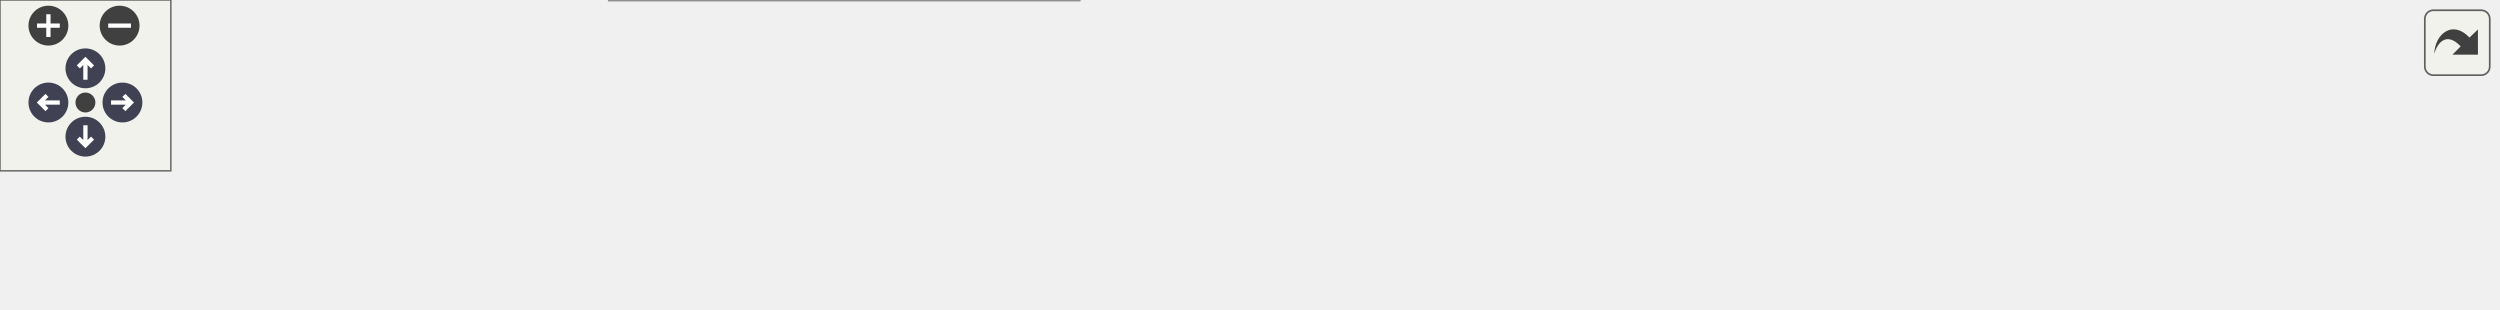
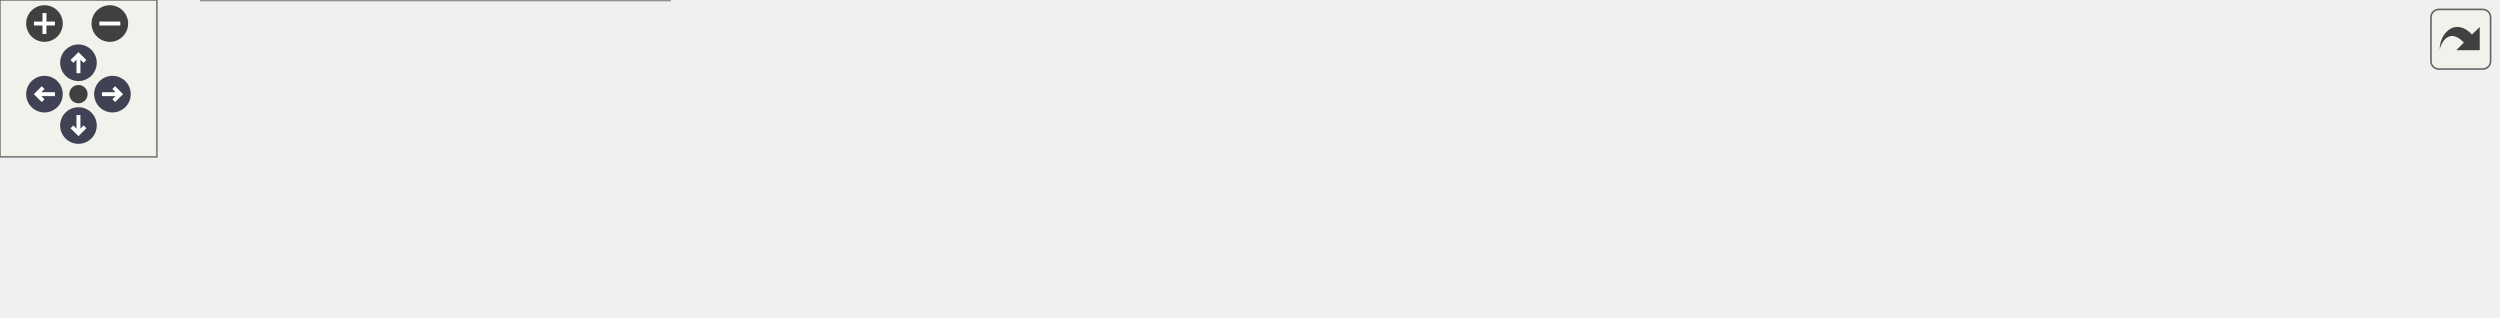
<svg xmlns="http://www.w3.org/2000/svg" xmlns:xlink="http://www.w3.org/1999/xlink" id="main" version="1.1" xml:space="preserve">
  <style type="text/css">
.node, .edge {opacity: 0.7;}
.node.selected, .edge.selected {opacity: 1;}
.edge:hover path { stroke: red; }
.edge:hover polygon { stroke: red; fill: red; }
</style>
  <defs>
    <circle id="rim" cx="0" cy="0" r="7" />
    <circle id="rim2" cx="0" cy="0" r="3.5" />
    <g id="zoomPlus">
      <use xlink:href="#rim" fill="#404040">
        <set attributeName="fill" to="#808080" begin="zoomplus.mouseover" end="zoomplus.mouseout" />
      </use>
      <path d="M-4,0h8M0,-4v8" fill="none" stroke="white" stroke-width="1.5" pointer-events="none" />
    </g>
    <g id="zoomMin">
      <use xlink:href="#rim" fill="#404040">
        <set attributeName="fill" to="#808080" begin="zoomminus.mouseover" end="zoomminus.mouseout" />
      </use>
      <path d="M-4,0h8" fill="none" stroke="white" stroke-width="1.5" pointer-events="none" />
    </g>
    <g id="arrowUp" transform="translate(30 24)">
      <use xlink:href="#rim" />
      <path pointer-events="none" fill="none" stroke="white" stroke-width="1.5" d="M0,-3.0v7 M-2.5,-0.5L0,-3.0L2.5,-0.5" />
    </g>
    <g id="arrowRight" transform="rotate(90) translate(36 -43)">
      <use xlink:href="#rim" />
      <path pointer-events="none" fill="none" stroke="white" stroke-width="1.5" d="M0,-3.0v7 M-2.5,-0.5L0,-3.0L2.5,-0.5" />
    </g>
    <g id="arrowDown" transform="rotate(180) translate(-30 -48)">
      <use xlink:href="#rim" />
      <path pointer-events="none" fill="none" stroke="white" stroke-width="1.5" d="M0,-3.0v7 M-2.5,-0.5L0,-3.0L2.5,-0.5" />
    </g>
    <g id="arrowLeft" transform="rotate(270) translate(-36 17)">
      <use xlink:href="#rim" />
      <path pointer-events="none" fill="none" stroke="white" stroke-width="1.5" d="M0,-3.0v7 M-2.5,-0.5L0,-3.0L2.5,-0.5" />
    </g>
    <g id="resetDef">
      <use xlink:href="#rim2" fill="#404040">
        <set attributeName="fill" to="#808080" begin="reset.mouseover" end="reset.mouseout" />
      </use>
    </g>
  </defs>
  <svg id="graph" class="graph">
    <g id="viewport">
      <g id="Node000001" class="node">
        <g id="a_Node000001">
          <a xlink:title="Read a 16-bit unsigned integer from a byte buffer at the given offset.">
-             <polygon fill="#999999" stroke="#666666" points="877,-24.5 743,-24.5 743,-5.5 877,-5.5 877,-24.5" />
-             <text text-anchor="middle" x="810" y="-12.5" font-family="Helvetica,sans-Serif" font-size="10.00">protocol::utils::read_u16</text>
+             <polygon fill="#999999" stroke="#666666" points="955,-37 821,-37 821,-18 955,-18 955,-37" />
+             <text text-anchor="middle" x="888" y="-25" font-family="Helvetica,sans-Serif" font-size="10.00">protocol::utils::read_u16</text>
          </a>
        </g>
      </g>
      <g id="Node000002" class="node">
        <g id="a_Node000002">
          <a xlink:href="GameProtocol_8cpp.html#a12cd3dff895dc77b141e34e46507fdd9" target="_top" xlink:title="Attempt to deserialize a PLAYER_INPUT payload.">
-             <polygon fill="white" stroke="#666666" points="707,-24.5 552,-24.5 552,-5.5 707,-5.5 707,-24.5" />
-             <text text-anchor="middle" x="629.5" y="-12.5" font-family="Helvetica,sans-Serif" font-size="10.00">try_deserialize_player_input</text>
+             <polygon fill="white" stroke="#666666" points="785,-37 630,-37 630,-18 785,-18 785,-37" />
+             <text text-anchor="middle" x="707.5" y="-25" font-family="Helvetica,sans-Serif" font-size="10.00">try_deserialize_player_input</text>
          </a>
        </g>
      </g>
      <g id="edge1_Node000001_Node000002" class="edge">
        <g id="a_edge1_Node000001_Node000002">
          <a xlink:title=" ">
-             <path fill="none" stroke="#63b8ff" d="M732.6,-15C724.17,-15 715.58,-15 707.15,-15" />
-             <polygon fill="#63b8ff" stroke="#63b8ff" points="732.79,-18.5 742.79,-15 732.79,-11.5 732.79,-18.5" />
+             <path fill="none" stroke="#63b8ff" d="M810.6,-27.5C802.17,-27.5 793.58,-27.5 785.15,-27.5" />
+             <polygon fill="#63b8ff" stroke="#63b8ff" points="810.79,-31 820.79,-27.5 810.79,-24 810.79,-31" />
          </a>
        </g>
      </g>
      <g id="Node000003" class="node">
        <g id="a_Node000003">
          <a xlink:href="GameProtocol_8cpp.html#a3f3b75a96b838a72b594b63f15ce2dc2" target="_top" xlink:title="Convert a core packet event (protocol::packet_t inside core_event_t) into a game-level event.">
-             <polygon fill="white" stroke="#666666" points="516,-24.5 415,-24.5 415,-5.5 516,-5.5 516,-24.5" />
-             <text text-anchor="middle" x="465.5" y="-12.5" font-family="Helvetica,sans-Serif" font-size="10.00">retrieve_package</text>
+             <polygon fill="white" stroke="#666666" points="594,-37 493,-37 493,-18 594,-18 594,-37" />
+             <text text-anchor="middle" x="543.5" y="-25" font-family="Helvetica,sans-Serif" font-size="10.00">retrieve_package</text>
          </a>
        </g>
      </g>
      <g id="edge2_Node000002_Node000003" class="edge">
        <g id="a_edge2_Node000002_Node000003">
          <a xlink:title=" ">
-             <path fill="none" stroke="#63b8ff" d="M541.55,-15C532.86,-15 524.26,-15 516.16,-15" />
-             <polygon fill="#63b8ff" stroke="#63b8ff" points="541.77,-18.5 551.77,-15 541.77,-11.5 541.77,-18.5" />
+             <path fill="none" stroke="#63b8ff" d="M619.55,-27.5C610.86,-27.5 602.26,-27.5 594.16,-27.5" />
+             <polygon fill="#63b8ff" stroke="#63b8ff" points="619.77,-31 629.77,-27.5 619.77,-24 619.77,-31" />
          </a>
        </g>
      </g>
      <g id="Node000004" class="node">
        <g id="a_Node000004">
          <a xlink:href="namespaceprotocol_1_1game_1_1GameProtocol.html#a7d2c97816e355b078f53915f2bde1910" target="_top" xlink:title="Retrieve and convert a core event into a game_event_t.">
-             <polygon fill="white" stroke="#666666" points="379,-30 214,-30 214,0 379,0 379,-30" />
-             <text text-anchor="start" x="222" y="-18" font-family="Helvetica,sans-Serif" font-size="10.00">protocol::game::GameProtocol</text>
-             <text text-anchor="middle" x="296.5" y="-7" font-family="Helvetica,sans-Serif" font-size="10.00">::get_event</text>
+             <polygon fill="white" stroke="#666666" points="457,-42.5 292,-42.5 292,-12.5 457,-12.5 457,-42.5" />
+             <text text-anchor="start" x="300" y="-30.5" font-family="Helvetica,sans-Serif" font-size="10.00">protocol::game::GameProtocol</text>
+             <text text-anchor="middle" x="374.5" y="-19.5" font-family="Helvetica,sans-Serif" font-size="10.00">::get_event</text>
          </a>
        </g>
      </g>
      <g id="edge3_Node000003_Node000004" class="edge">
        <g id="a_edge3_Node000003_Node000004">
          <a xlink:title=" ">
-             <path fill="none" stroke="#63b8ff" d="M404.59,-15C396.34,-15 387.74,-15 379.18,-15" />
-             <polygon fill="#63b8ff" stroke="#63b8ff" points="404.85,-18.5 414.85,-15 404.85,-11.5 404.85,-18.5" />
+             <path fill="none" stroke="#63b8ff" d="M482.59,-27.5C474.34,-27.5 465.74,-27.5 457.18,-27.5" />
+             <polygon fill="#63b8ff" stroke="#63b8ff" points="482.85,-31 492.85,-27.5 482.85,-24 482.85,-31" />
          </a>
        </g>
      </g>
      <g id="edge4_Node000004_Node000004" class="edge">
        <g id="a_edge4_Node000004_Node000004">
          <a xlink:title=" ">
-             <path fill="none" stroke="#63b8ff" d="M325.91,-40.6C321.89,-44.97 312.09,-48 296.5,-48 270.25,-48 260.41,-39.41 266.97,-30.28" />
-             <polygon fill="#63b8ff" stroke="#63b8ff" points="329.41,-40.32 326.03,-30.28 322.41,-40.23 329.41,-40.32" />
+             <path fill="none" stroke="#63b8ff" d="M403.91,-53.1C399.89,-57.47 390.09,-60.5 374.5,-60.5 348.25,-60.5 338.41,-51.91 344.97,-42.78" />
+             <polygon fill="#63b8ff" stroke="#63b8ff" points="407.41,-52.82 404.03,-42.78 400.41,-52.73 407.41,-52.82" />
          </a>
        </g>
      </g>
      <g id="Node000005" class="node">
        <g id="a_Node000005">
          <a xlink:href="classrtype_1_1server.html#a703fd91ca5d705369acef8f6e505e32d" target="_top" xlink:title="Starts the main execution loop of the server.">
-             <polygon fill="white" stroke="#666666" points="178,-24.5 77,-24.5 77,-5.5 178,-5.5 178,-24.5" />
-             <text text-anchor="middle" x="127.5" y="-12.5" font-family="Helvetica,sans-Serif" font-size="10.00">rtype::server::run</text>
+             <polygon fill="white" stroke="#666666" points="217,-56 116,-56 116,-37 217,-37 217,-56" />
+             <text text-anchor="middle" x="166.5" y="-44" font-family="Helvetica,sans-Serif" font-size="10.00">rtype::server::run</text>
          </a>
        </g>
      </g>
      <g id="edge5_Node000004_Node000005" class="edge">
        <g id="a_edge5_Node000004_Node000005">
          <a xlink:title=" ">
-             <path fill="none" stroke="#63b8ff" d="M203.91,-15C195.05,-15 186.3,-15 178.08,-15" />
-             <polygon fill="#63b8ff" stroke="#63b8ff" points="203.96,-18.5 213.96,-15 203.96,-11.5 203.96,-18.5" />
+             <path fill="none" stroke="#63b8ff" d="M281.64,-35.97C259.41,-38.02 236.48,-40.14 217.05,-41.93" />
+             <polygon fill="#63b8ff" stroke="#63b8ff" points="282.15,-39.44 291.79,-35.04 281.51,-32.47 282.15,-39.44" />
+           </a>
+         </g>
+       </g>
+       <g id="Node000007" class="node">
+         <g id="a_Node000007">
+           <a xlink:href="classrtype_1_1client_1_1GameScene.html#a6942b138a7daf65e0c1f01a0bd4fb322" target="_top" xlink:title="Main update loop for the scene.">
+             <polygon fill="white" stroke="#666666" points="256,-19 77,-19 77,0 256,0 256,-19" />
+             <text text-anchor="middle" x="166.5" y="-7" font-family="Helvetica,sans-Serif" font-size="10.00">rtype::client::GameScene::update</text>
+           </a>
+         </g>
+       </g>
+       <g id="edge7_Node000004_Node000007" class="edge">
+         <g id="a_edge7_Node000004_Node000007">
+           <a xlink:title=" ">
+             <path fill="none" stroke="#63b8ff" d="M281.58,-19.47C273.15,-18.73 264.63,-17.99 256.23,-17.25" />
+             <polygon fill="#63b8ff" stroke="#63b8ff" points="281.52,-22.98 291.79,-20.36 282.13,-16 281.52,-22.98" />
          </a>
        </g>
      </g>
      <g id="Node000006" class="node">
        <g id="a_Node000006">
          <a xlink:href="Server_2main_8cpp.html#a0c99d968a34e803d378692bde2e3f18f" target="_top" xlink:title="Program entry point.">
-             <polygon fill="white" stroke="#666666" points="41,-24.5 0,-24.5 0,-5.5 41,-5.5 41,-24.5" />
-             <text text-anchor="middle" x="20.5" y="-12.5" font-family="Helvetica,sans-Serif" font-size="10.00">main</text>
+             <polygon fill="white" stroke="#666666" points="41,-56 0,-56 0,-37 41,-37 41,-56" />
+             <text text-anchor="middle" x="20.5" y="-44" font-family="Helvetica,sans-Serif" font-size="10.00">main</text>
          </a>
        </g>
      </g>
      <g id="edge6_Node000005_Node000006" class="edge">
        <g id="a_edge6_Node000005_Node000006">
          <a xlink:title=" ">
-             <path fill="none" stroke="#63b8ff" d="M66.72,-15C57.53,-15 48.64,-15 41.2,-15" />
-             <polygon fill="#63b8ff" stroke="#63b8ff" points="66.77,-18.5 76.77,-15 66.77,-11.5 66.77,-18.5" />
+             <path fill="none" stroke="#63b8ff" d="M105.82,-46.5C82.69,-46.5 57.81,-46.5 41.12,-46.5" />
+             <polygon fill="#63b8ff" stroke="#63b8ff" points="105.94,-50 115.94,-46.5 105.94,-43 105.94,-50" />
          </a>
        </g>
      </g>
    </g>
  </svg>
  <g id="navigator" transform="translate(0 0)" fill="#404254">
    <rect fill="#f2f5e9" fill-opacity="0.5" stroke="#606060" stroke-width=".5" x="0" y="0" width="60" height="60" />
    <use id="zoomplus" xlink:href="#zoomPlus" x="17" y="9" />
    <use id="zoomminus" xlink:href="#zoomMin" x="42" y="9" />
    <use id="reset" xlink:href="#resetDef" x="30" y="36" />
    <use id="arrowup" xlink:href="#arrowUp" x="0" y="0" />
    <use id="arrowright" xlink:href="#arrowRight" x="0" y="0" />
    <use id="arrowdown" xlink:href="#arrowDown" x="0" y="0" />
    <use id="arrowleft" xlink:href="#arrowLeft" x="0" y="0" />
  </g>
  <svg viewBox="0 0 15 15" width="100%" height="30px" preserveAspectRatio="xMaxYMin meet">
    <g id="arrow_out" transform="scale(0.3 0.3)">
      <a xlink:href="namespaceprotocol_1_1utils_afb9259032cb3c37612915e4a56bb49df_icgraph_org.svg" target="_base">
        <rect id="button" ry="5" rx="5" y="6" x="6" height="38" width="38" fill="#f2f5e9" fill-opacity="0.5" stroke="#606060" stroke-width="1.0" />
        <path id="arrow" d="M 11.5,31.437 C 11.94,20.098 22.043,11.323 32.159,21.979 L 37.069,17.246 C 37.069,17.246 37.088,32 37.088,32 L 22.16,31.978 C 22.16,31.978 26.998,27.14 26.998,27.14 C 18.529,18.264 13.292,25.23 11.5,31.437 z" style="fill:#404040;" />
      </a>
    </g>
  </svg>
  <style type="text/css">

[data-mouse-over-selected='false'] { opacity: 0.7; }
[data-mouse-over-selected='true']  { opacity: 1.0; }

</style>
</svg>
